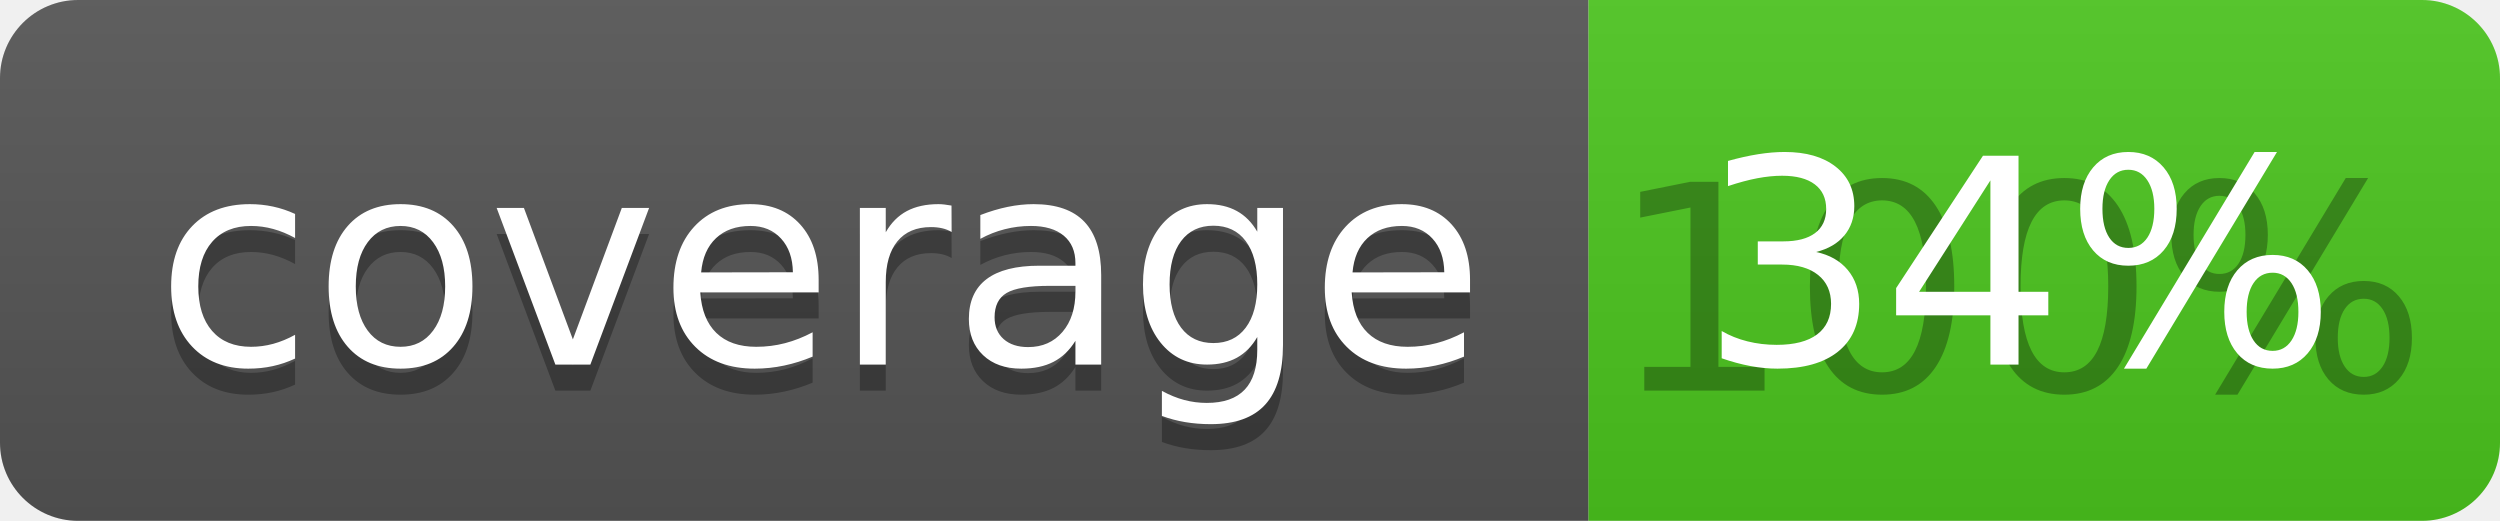
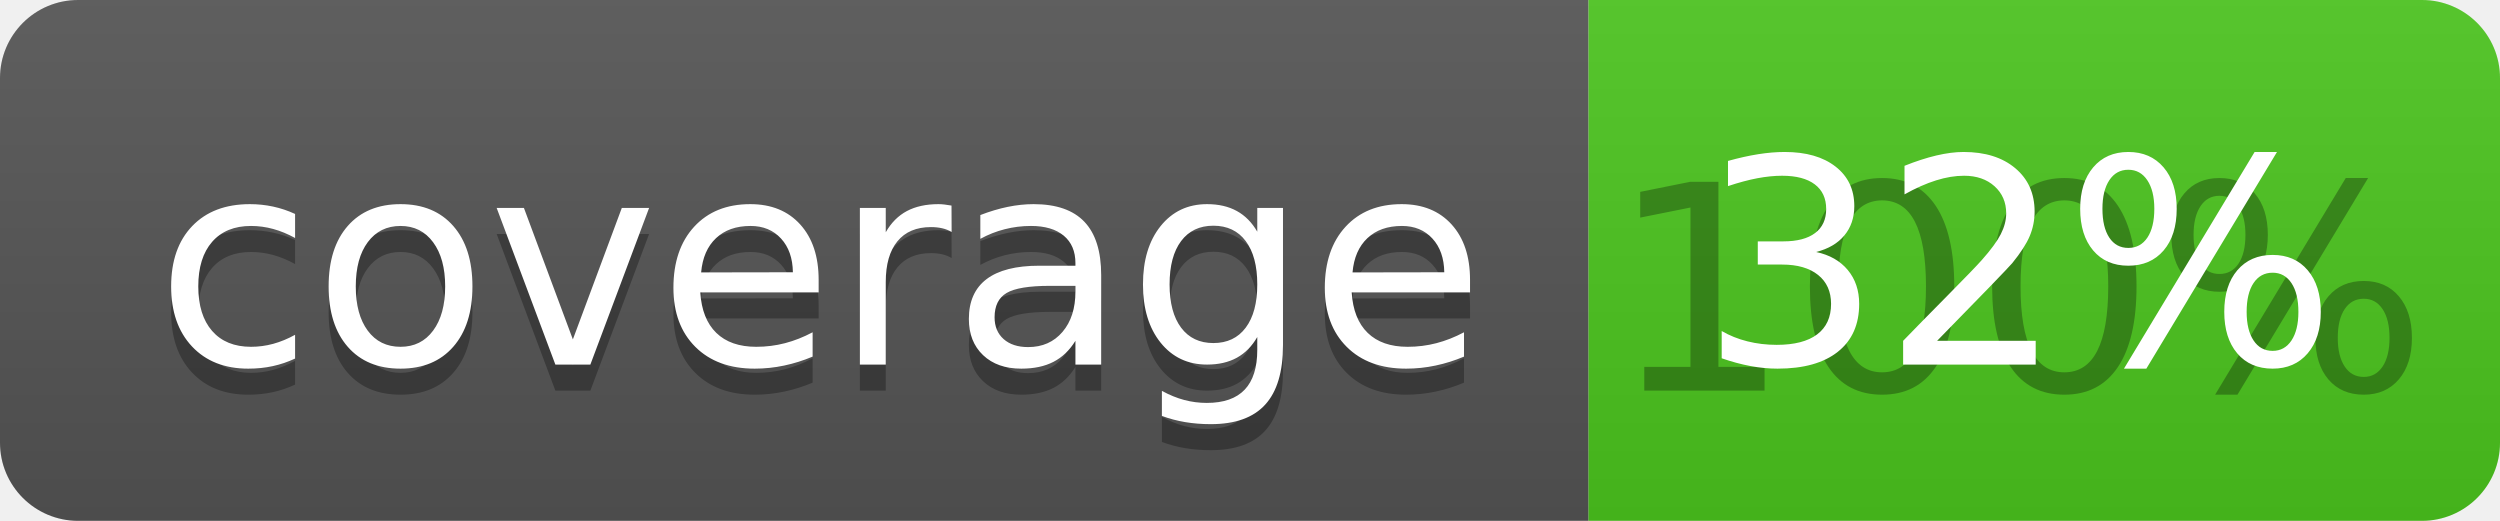
<svg xmlns="http://www.w3.org/2000/svg" width="96" height="20">
  <linearGradient id="b" x2="0" y2="100%">
    <stop offset="0" stop-color="#bbb" stop-opacity=".1" />
    <stop offset="1" stop-opacity=".1" />
  </linearGradient>
  <clipPath id="a">
    <rect width="96" height="20" rx="3" fill="#fff" />
  </clipPath>
  <g clip-path="url(#a)">
    <path fill="#555" d="M0 0h61v20H0z" />
    <path fill="#4CC61E" d="M61 0h35v20H61z" />
    <path fill="url(#b)" d="M0 0h96v20H0z" />
  </g>
  <g fill="#fff" text-anchor="middle" font-family="DejaVu Sans,Verdana,Geneva,sans-serif" font-size="110">
    <text x="315" y="150" fill="#010101" fill-opacity=".3" transform="scale(.1)" textLength="510">coverage</text>
    <text x="315" y="140" transform="scale(.1)" textLength="510">coverage</text>
    <text x="775" y="150" fill="#010101" fill-opacity=".3" transform="scale(.1)" textLength="250">100%</text>
-     <text x="775" y="140" transform="scale(.1)" textLength="250">34%</text>
+     <text x="775" y="140" transform="scale(.1)" textLength="250">32%</text>
  </g>
</svg>
